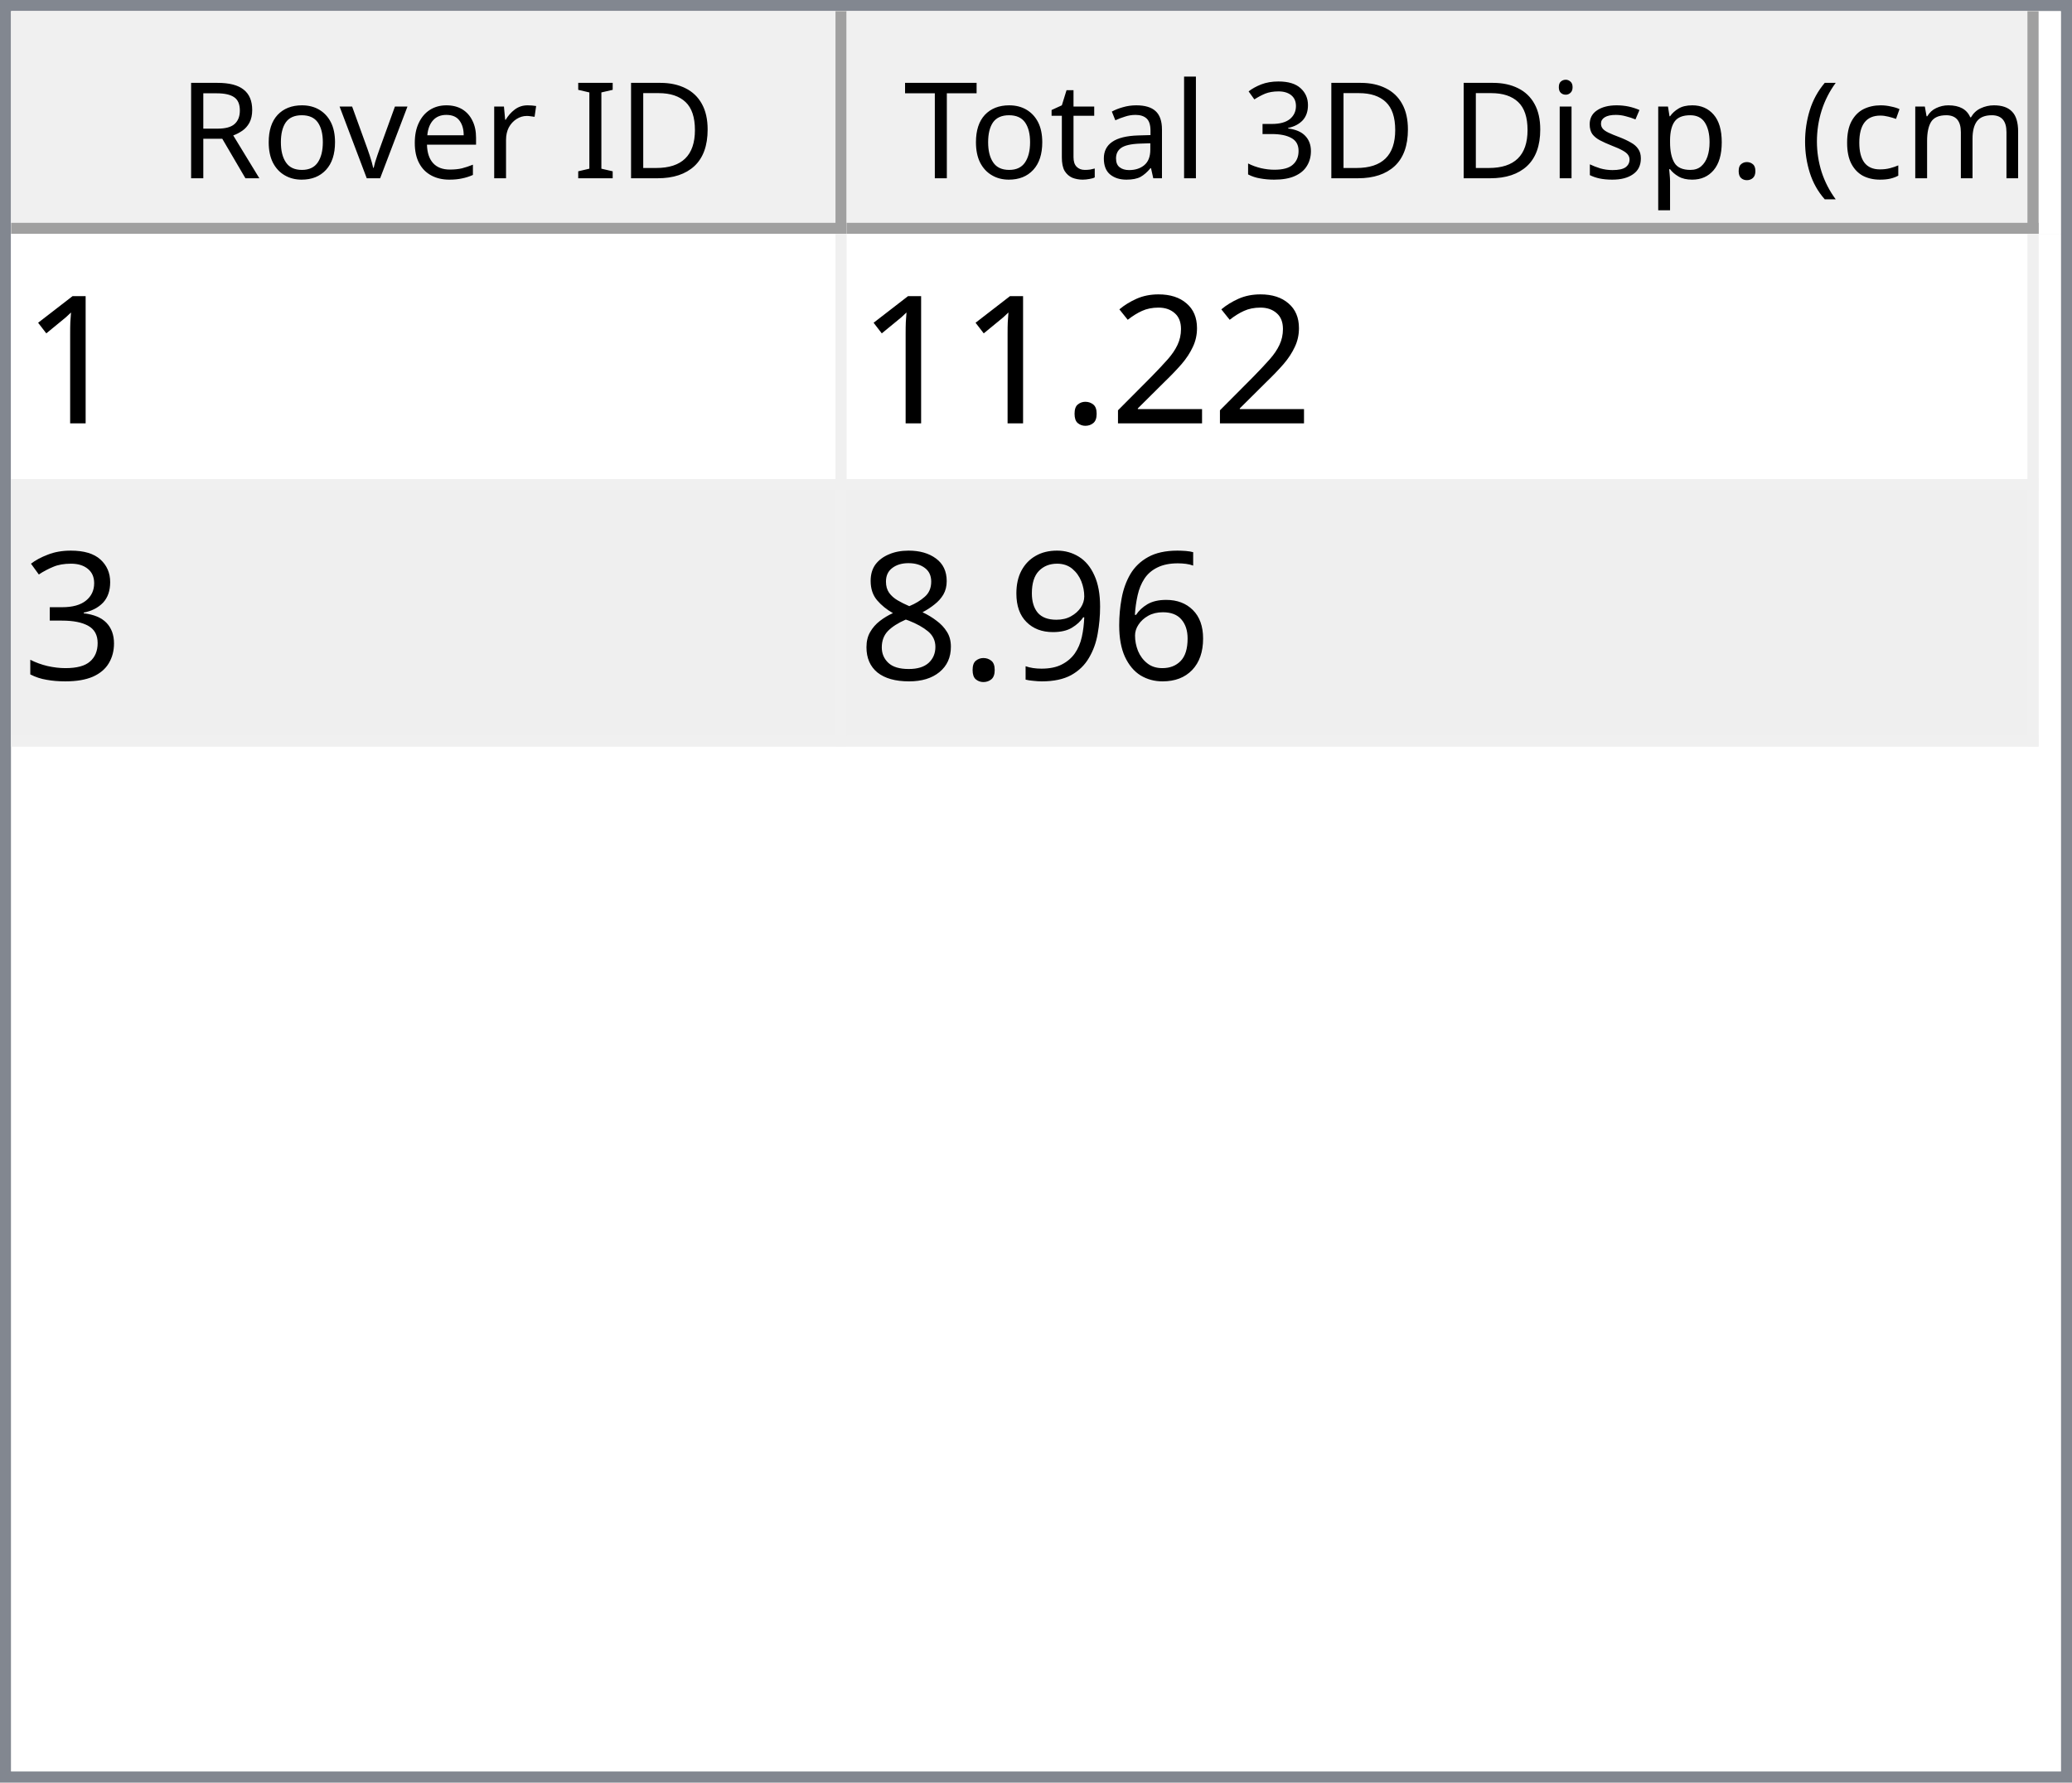
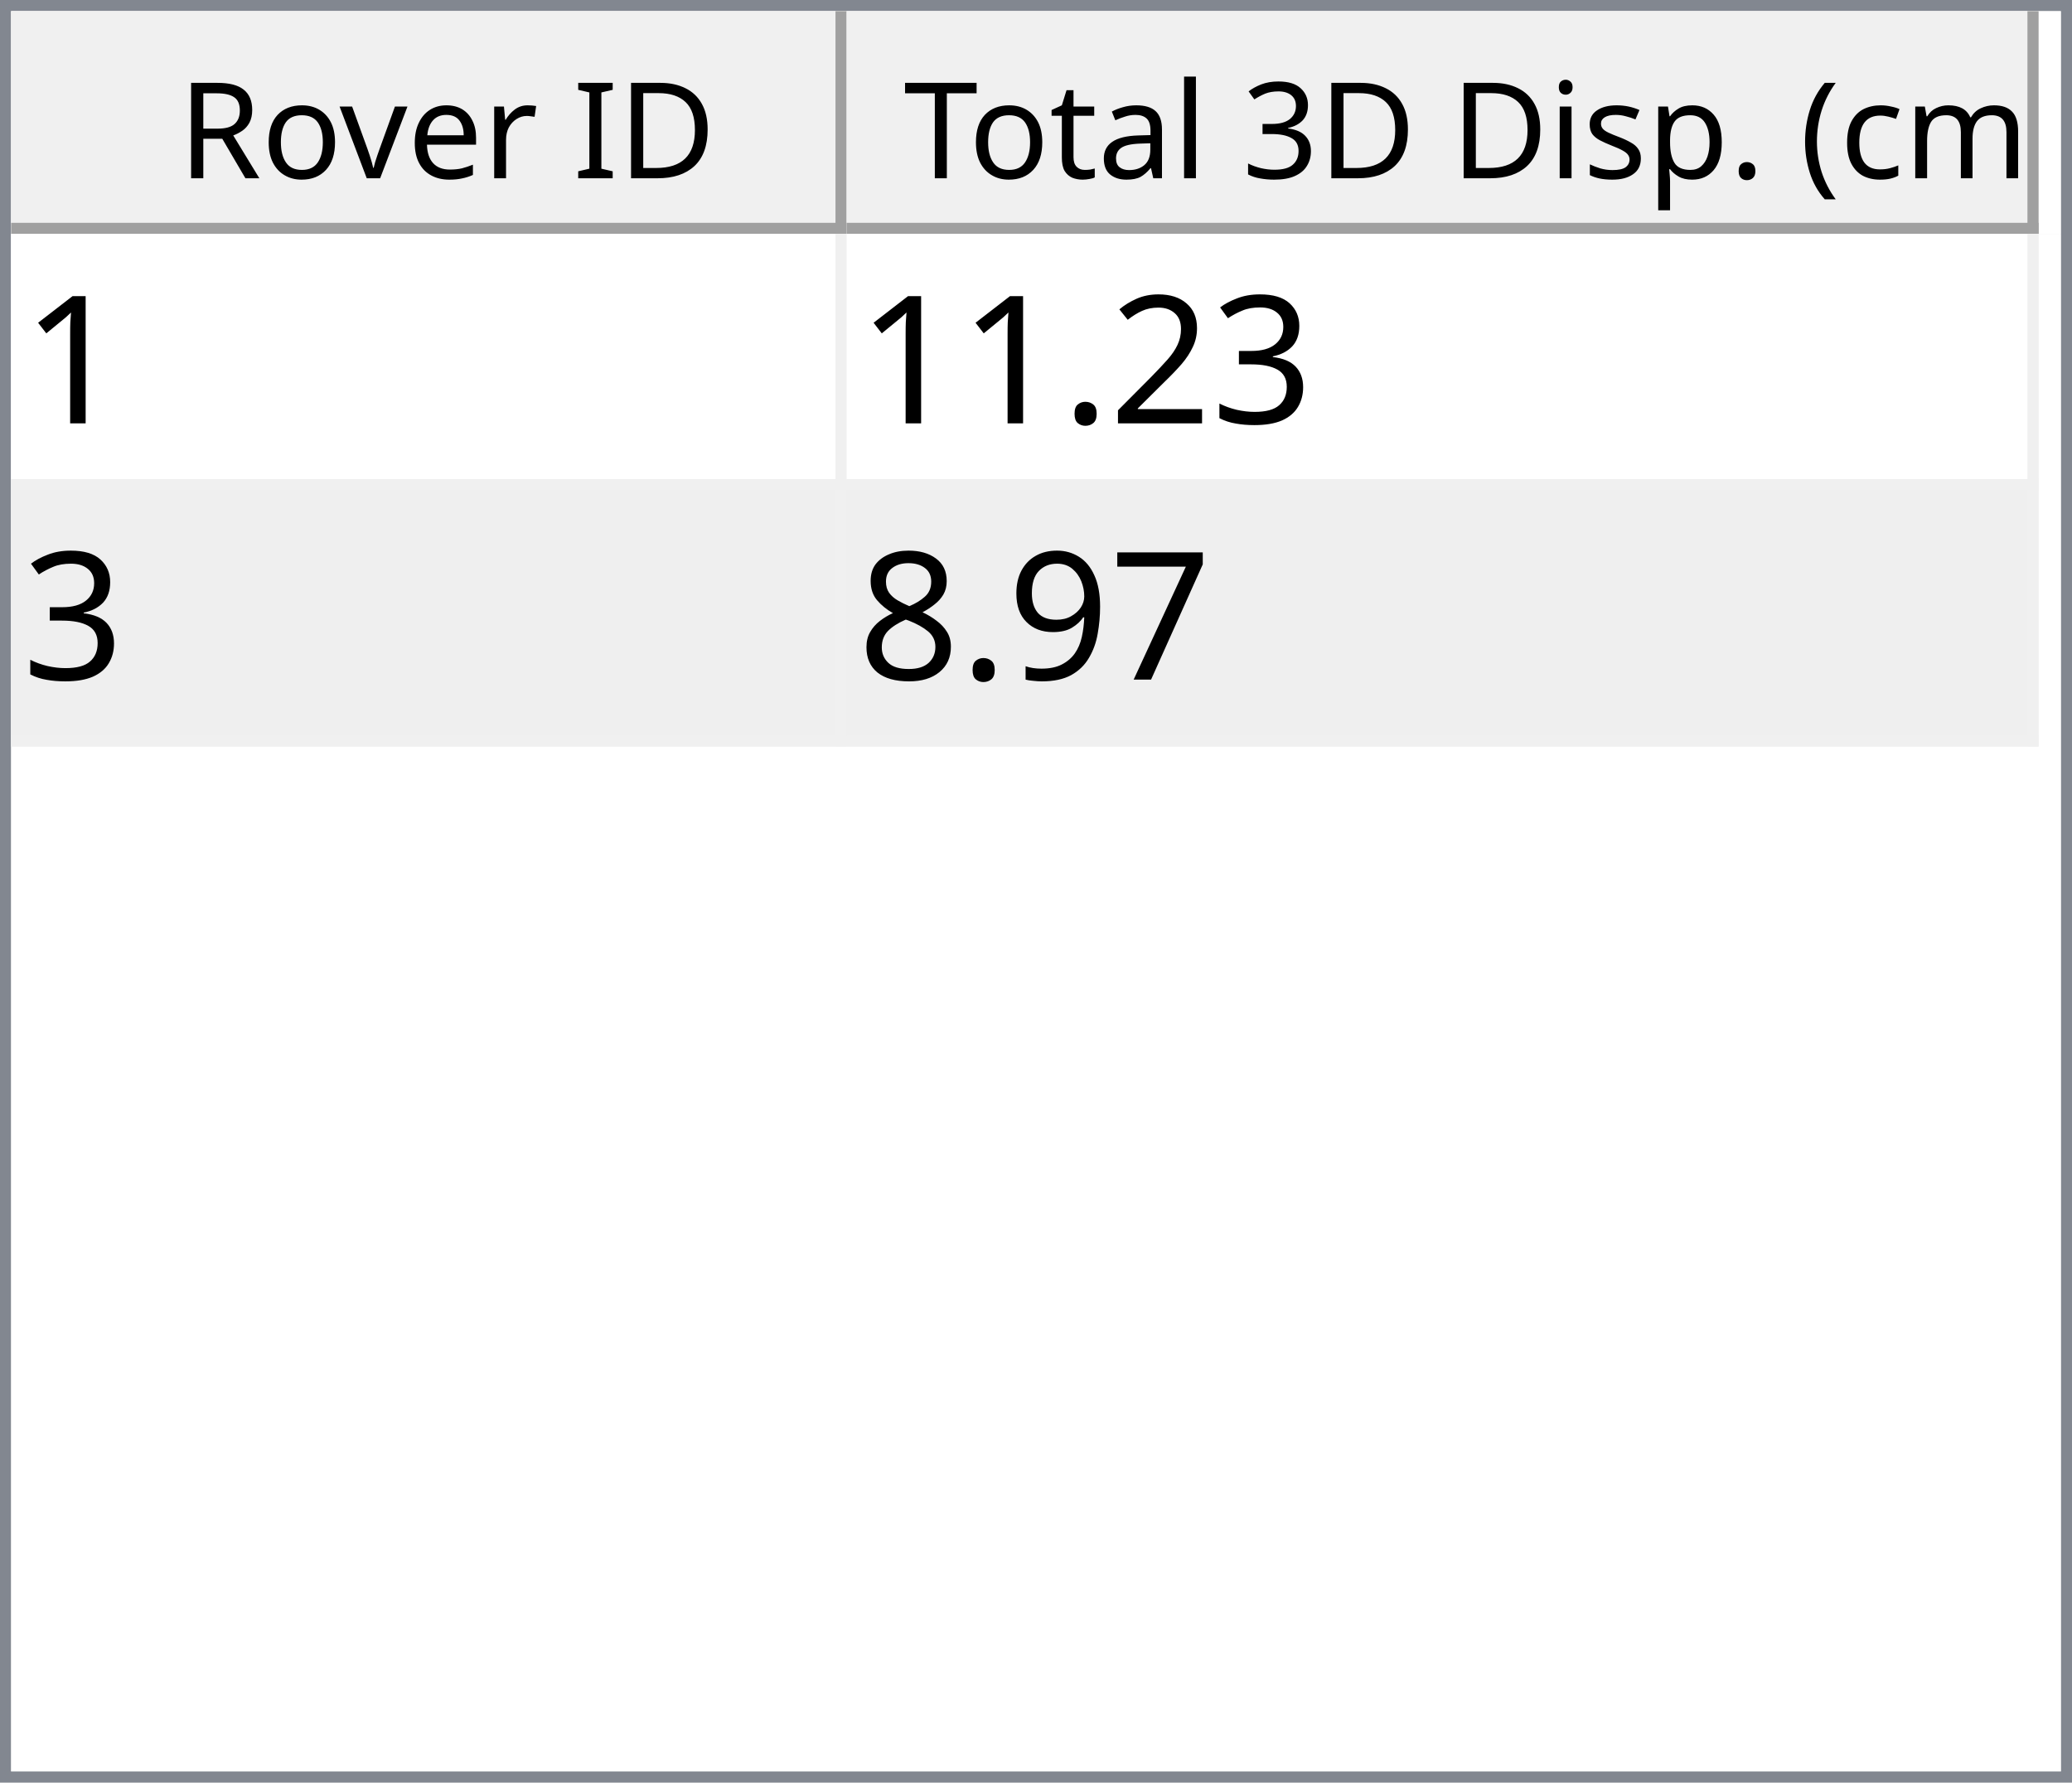
<svg xmlns="http://www.w3.org/2000/svg" style="fill-opacity:1; color-rendering:auto; color-interpolation:auto; text-rendering:auto; stroke:black; stroke-linecap:square; stroke-miterlimit:10; shape-rendering:auto; stroke-opacity:1; fill:black; stroke-dasharray:none; font-weight:normal; stroke-width:1; font-family:'Dialog'; font-style:normal; stroke-linejoin:miter; font-size:12px; stroke-dashoffset:0; image-rendering:auto;" width="186" height="160">
  <defs id="genericDefs" />
  <g>
    <defs id="defs1">
      <clipPath clipPathUnits="userSpaceOnUse" id="clipPath1">
        <path d="M0 0 L186 0 L186 160 L0 160 L0 0 Z" />
      </clipPath>
      <clipPath clipPathUnits="userSpaceOnUse" id="clipPath2">
        <path d="M0 0 L0 160 L186 160 L186 0 Z" />
      </clipPath>
      <clipPath clipPathUnits="userSpaceOnUse" id="clipPath3">
        <path d="M0 0 L0 20 L184 20 L184 0 Z" />
      </clipPath>
      <clipPath clipPathUnits="userSpaceOnUse" id="clipPath4">
        <path d="M0 0 L0 20 L75 20 L75 0 Z" />
      </clipPath>
      <clipPath clipPathUnits="userSpaceOnUse" id="clipPath5">
        <path d="M1 1 L1 19 L74 19 L74 1 Z" />
      </clipPath>
      <clipPath clipPathUnits="userSpaceOnUse" id="clipPath6">
        <path d="M0 0 L0 18 L73 18 L73 0 Z" />
      </clipPath>
      <clipPath clipPathUnits="userSpaceOnUse" id="clipPath7">
        <path d="M-0.5 -0.5 L-0.5 19.5 L74.5 19.5 L74.5 -0.5 Z" />
      </clipPath>
      <clipPath clipPathUnits="userSpaceOnUse" id="clipPath8">
        <path d="M0 0 L0 20 L107 20 L107 0 Z" />
      </clipPath>
      <clipPath clipPathUnits="userSpaceOnUse" id="clipPath9">
        <path d="M1 1 L1 19 L106 19 L106 1 Z" />
      </clipPath>
      <clipPath clipPathUnits="userSpaceOnUse" id="clipPath10">
        <path d="M0 0 L0 18 L105 18 L105 0 Z" />
      </clipPath>
      <clipPath clipPathUnits="userSpaceOnUse" id="clipPath11">
        <path d="M-0.5 -0.5 L-0.5 19.5 L106.5 19.5 L106.5 -0.5 Z" />
      </clipPath>
      <clipPath clipPathUnits="userSpaceOnUse" id="clipPath12">
        <path d="M0 0 L0 138 L184 138 L184 0 Z" />
      </clipPath>
      <clipPath clipPathUnits="userSpaceOnUse" id="clipPath13">
        <path d="M0 0 L0 46 L182 46 L182 0 Z" />
      </clipPath>
      <clipPath clipPathUnits="userSpaceOnUse" id="clipPath14">
        <path d="M-0.5 -0.5 L-0.5 45.5 L181.5 45.5 L181.5 -0.5 Z" />
      </clipPath>
      <clipPath clipPathUnits="userSpaceOnUse" id="clipPath15">
        <path d="M0 0 L0 22 L74 22 L74 0 Z" />
      </clipPath>
      <clipPath clipPathUnits="userSpaceOnUse" id="clipPath16">
        <path d="M0 0 L0 22 L106 22 L106 0 Z" />
      </clipPath>
      <font horiz-adv-x="64.551" id="font1">
        <font-face ascent="107.91" descent="25.098" units-per-em="100" style="font-style:normal; font-family:Segoe UI; font-weight:normal;" />
        <missing-glyph horiz-adv-x="64.551" d="M8.109 0 L8.109 68.266 L56.453 68.266 L56.453 0 L8.109 0 ZM15.328 7.234 L49.219 7.234 L49.219 61.031 L15.328 61.031 L15.328 7.234 Z" />
        <glyph unicode="D" horiz-adv-x="70.117" d="M9.188 0 L9.188 70.016 L28.516 70.016 Q65.531 70.016 65.531 35.891 Q65.531 19.672 55.25 9.836 Q44.969 0 27.734 0 L9.188 0 ZM17.391 62.594 L17.391 7.422 L27.828 7.422 Q41.609 7.422 49.273 14.797 Q56.938 22.172 56.938 35.688 Q56.938 62.594 28.328 62.594 L17.391 62.594 Z" />
        <glyph unicode="I" horiz-adv-x="26.611" d="M17.391 0 L9.188 0 L9.188 70.016 L17.391 70.016 L17.391 0 Z" />
        <glyph unicode=" " horiz-adv-x="27.393" d="" />
        <glyph unicode="r" horiz-adv-x="34.766" d="M34.188 41.891 Q32.078 43.5 28.125 43.5 Q23 43.5 19.555 38.672 Q16.109 33.844 16.109 25.484 L16.109 0 L8.109 0 L8.109 50 L16.109 50 L16.109 39.703 L16.312 39.703 Q18.016 44.969 21.531 47.922 Q25.047 50.875 29.391 50.875 Q32.516 50.875 34.188 50.203 L34.188 41.891 Z" />
        <glyph unicode="e" horiz-adv-x="52.295" d="M48.297 23 L12.984 23 Q13.188 14.656 17.484 10.109 Q21.781 5.562 29.297 5.562 Q37.75 5.562 44.828 11.141 L44.828 3.609 Q38.234 -1.172 27.391 -1.172 Q16.797 -1.172 10.742 5.641 Q4.688 12.453 4.688 24.812 Q4.688 36.469 11.305 43.82 Q17.922 51.172 27.734 51.172 Q37.547 51.172 42.922 44.828 Q48.297 38.484 48.297 27.203 L48.297 23 ZM40.094 29.781 Q40.047 36.719 36.75 40.578 Q33.453 44.438 27.594 44.438 Q21.922 44.438 17.969 40.383 Q14.016 36.328 13.094 29.781 L40.094 29.781 Z" />
        <glyph unicode="v" horiz-adv-x="47.9" d="M47.406 50 L27.484 0 L19.625 0 L0.688 50 L9.469 50 L22.172 13.672 Q23.578 9.672 23.922 6.688 L24.125 6.688 Q24.609 10.453 25.688 13.484 L38.969 50 L47.406 50 Z" />
        <glyph unicode="o" horiz-adv-x="58.594" d="M29 -1.172 Q17.922 -1.172 11.305 5.836 Q4.688 12.844 4.688 24.422 Q4.688 37.016 11.57 44.094 Q18.453 51.172 30.172 51.172 Q41.359 51.172 47.633 44.289 Q53.906 37.406 53.906 25.203 Q53.906 13.234 47.141 6.031 Q40.375 -1.172 29 -1.172 ZM29.594 44.438 Q21.875 44.438 17.383 39.188 Q12.891 33.938 12.891 24.703 Q12.891 15.828 17.43 10.695 Q21.969 5.562 29.594 5.562 Q37.359 5.562 41.531 10.594 Q45.703 15.625 45.703 24.906 Q45.703 34.281 41.531 39.359 Q37.359 44.438 29.594 44.438 Z" />
        <glyph unicode="R" horiz-adv-x="59.814" d="M59.375 0 L49.609 0 L37.891 19.625 Q36.281 22.359 34.766 24.289 Q33.25 26.219 31.664 27.438 Q30.078 28.656 28.25 29.219 Q26.422 29.781 24.125 29.781 L17.391 29.781 L17.391 0 L9.188 0 L9.188 70.016 L30.078 70.016 Q34.672 70.016 38.555 68.867 Q42.438 67.719 45.289 65.375 Q48.141 63.031 49.758 59.547 Q51.375 56.062 51.375 51.375 Q51.375 47.703 50.273 44.656 Q49.172 41.609 47.148 39.211 Q45.125 36.812 42.266 35.133 Q39.406 33.453 35.844 32.516 L35.844 32.328 Q37.594 31.547 38.891 30.547 Q40.188 29.547 41.359 28.18 Q42.531 26.812 43.68 25.078 Q44.828 23.344 46.234 21.047 L59.375 0 ZM17.391 62.594 L17.391 37.203 L28.516 37.203 Q31.594 37.203 34.203 38.133 Q36.812 39.062 38.719 40.797 Q40.625 42.531 41.703 45.047 Q42.781 47.562 42.781 50.688 Q42.781 56.297 39.141 59.445 Q35.5 62.594 28.609 62.594 L17.391 62.594 Z" />
        <glyph unicode=")" horiz-adv-x="30.176" d="M8.297 -15.922 L1.172 -15.922 Q16.406 2.344 16.406 26.812 Q16.406 51.469 1.078 70.016 L8.297 70.016 Q23.531 52.156 23.531 26.703 Q23.531 1.375 8.297 -15.922 Z" />
        <glyph unicode="m" horiz-adv-x="86.133" d="M79.109 0 L71.094 0 L71.094 28.719 Q71.094 37.016 68.531 40.727 Q65.969 44.438 59.906 44.438 Q54.781 44.438 51.195 39.75 Q47.609 35.062 47.609 28.516 L47.609 0 L39.594 0 L39.594 29.688 Q39.594 44.438 28.219 44.438 Q22.953 44.438 19.531 40.016 Q16.109 35.594 16.109 28.516 L16.109 0 L8.109 0 L8.109 50 L16.109 50 L16.109 42.094 L16.312 42.094 Q21.625 51.172 31.844 51.172 Q36.969 51.172 40.773 48.312 Q44.578 45.453 46 40.828 Q51.562 51.172 62.594 51.172 Q79.109 51.172 79.109 30.812 L79.109 0 Z" />
        <glyph unicode="c" horiz-adv-x="46.191" d="M42.188 2.297 Q36.422 -1.172 28.516 -1.172 Q17.828 -1.172 11.258 5.789 Q4.688 12.75 4.688 23.828 Q4.688 36.188 11.766 43.68 Q18.844 51.172 30.672 51.172 Q37.25 51.172 42.281 48.734 L42.281 40.531 Q36.719 44.438 30.375 44.438 Q22.703 44.438 17.797 38.945 Q12.891 33.453 12.891 24.516 Q12.891 15.719 17.508 10.641 Q22.125 5.562 29.891 5.562 Q36.422 5.562 42.188 9.906 L42.188 2.297 Z" />
        <glyph unicode="(" horiz-adv-x="30.176" d="M29.109 -15.922 L21.969 -15.922 Q6.844 1.375 6.844 26.703 Q6.844 52.156 21.969 70.016 L29.203 70.016 Q13.875 51.469 13.875 26.812 Q13.875 2.344 29.109 -15.922 Z" />
        <glyph unicode="." horiz-adv-x="21.68" d="M10.891 -1.078 Q8.641 -1.078 7.055 0.539 Q5.469 2.156 5.469 4.391 Q5.469 6.641 7.055 8.273 Q8.641 9.906 10.891 9.906 Q13.188 9.906 14.797 8.273 Q16.406 6.641 16.406 4.391 Q16.406 2.156 14.797 0.539 Q13.188 -1.078 10.891 -1.078 Z" />
        <glyph unicode="p" horiz-adv-x="58.789" d="M16.312 7.234 L16.109 7.234 L16.109 -23 L8.109 -23 L8.109 50 L16.109 50 L16.109 41.219 L16.312 41.219 Q22.219 51.172 33.594 51.172 Q43.266 51.172 48.688 44.461 Q54.109 37.75 54.109 26.469 Q54.109 13.922 48 6.375 Q41.891 -1.172 31.297 -1.172 Q21.578 -1.172 16.312 7.234 ZM16.109 27.391 L16.109 20.406 Q16.109 14.203 20.141 9.883 Q24.172 5.562 30.375 5.562 Q37.641 5.562 41.773 11.133 Q45.906 16.703 45.906 26.609 Q45.906 34.969 42.047 39.703 Q38.188 44.438 31.594 44.438 Q24.609 44.438 20.359 39.578 Q16.109 34.719 16.109 27.391 Z" />
        <glyph unicode="s" horiz-adv-x="42.432" d="M5.078 1.812 L5.078 10.406 Q11.625 5.562 19.484 5.562 Q30.031 5.562 30.031 12.594 Q30.031 14.594 29.125 15.992 Q28.219 17.391 26.68 18.461 Q25.141 19.531 23.07 20.383 Q21 21.234 18.609 22.172 Q15.281 23.484 12.766 24.828 Q10.25 26.172 8.57 27.859 Q6.891 29.547 6.031 31.695 Q5.172 33.844 5.172 36.719 Q5.172 40.234 6.789 42.945 Q8.406 45.656 11.086 47.484 Q13.766 49.312 17.211 50.242 Q20.656 51.172 24.312 51.172 Q30.812 51.172 35.938 48.922 L35.938 40.828 Q30.422 44.438 23.25 44.438 Q21 44.438 19.195 43.922 Q17.391 43.406 16.094 42.477 Q14.797 41.547 14.086 40.258 Q13.375 38.969 13.375 37.406 Q13.375 35.453 14.086 34.133 Q14.797 32.812 16.164 31.789 Q17.531 30.766 19.484 29.938 Q21.438 29.109 23.922 28.125 Q27.25 26.859 29.883 25.516 Q32.516 24.172 34.375 22.484 Q36.234 20.797 37.234 18.602 Q38.234 16.406 38.234 13.375 Q38.234 9.672 36.602 6.938 Q34.969 4.203 32.234 2.398 Q29.5 0.594 25.93 -0.289 Q22.359 -1.172 18.453 -1.172 Q10.75 -1.172 5.078 1.812 Z" />
        <glyph unicode="i" horiz-adv-x="24.219" d="M12.203 62.703 Q10.062 62.703 8.547 64.164 Q7.031 65.625 7.031 67.875 Q7.031 70.125 8.547 71.609 Q10.062 73.094 12.203 73.094 Q14.406 73.094 15.945 71.609 Q17.484 70.125 17.484 67.875 Q17.484 65.719 15.945 64.211 Q14.406 62.703 12.203 62.703 ZM16.109 0 L8.109 0 L8.109 50 L16.109 50 L16.109 0 Z" />
        <glyph unicode="3" horiz-adv-x="53.906" d="M46.531 19.828 Q46.531 15.094 44.75 11.211 Q42.969 7.328 39.719 4.57 Q36.469 1.812 31.93 0.297 Q27.391 -1.219 21.922 -1.219 Q11.922 -1.219 6 2.594 L6 11.188 Q13.094 5.609 22.219 5.609 Q25.875 5.609 28.828 6.539 Q31.781 7.469 33.906 9.227 Q36.031 10.984 37.18 13.477 Q38.328 15.969 38.328 19.094 Q38.328 32.812 18.797 32.812 L12.984 32.812 L12.984 39.594 L18.5 39.594 Q35.797 39.594 35.797 52.484 Q35.797 64.406 22.609 64.406 Q15.188 64.406 8.688 59.422 L8.688 67.188 Q15.375 71.188 24.609 71.188 Q29 71.188 32.57 69.969 Q36.141 68.75 38.68 66.555 Q41.219 64.359 42.609 61.281 Q44 58.203 44 54.5 Q44 40.672 30.031 36.719 L30.031 36.531 Q33.594 36.141 36.625 34.797 Q39.656 33.453 41.852 31.305 Q44.047 29.156 45.289 26.25 Q46.531 23.344 46.531 19.828 Z" />
        <glyph unicode="l" horiz-adv-x="24.219" d="M16.109 0 L8.109 0 L8.109 74.031 L16.109 74.031 L16.109 0 Z" />
        <glyph unicode="a" horiz-adv-x="50.879" d="M43.891 0 L35.891 0 L35.891 7.812 L35.688 7.812 Q30.469 -1.172 20.312 -1.172 Q12.844 -1.172 8.617 2.781 Q4.391 6.734 4.391 13.281 Q4.391 27.297 20.906 29.594 L35.891 31.688 Q35.891 44.438 25.594 44.438 Q16.547 44.438 9.281 38.281 L9.281 46.484 Q16.656 51.172 26.266 51.172 Q43.891 51.172 43.891 32.516 L43.891 0 ZM35.891 25.297 L23.828 23.641 Q18.266 22.859 15.43 20.875 Q12.594 18.891 12.594 13.875 Q12.594 10.203 15.211 7.883 Q17.828 5.562 22.172 5.562 Q28.125 5.562 32.008 9.742 Q35.891 13.922 35.891 20.312 L35.891 25.297 Z" />
        <glyph unicode="t" horiz-adv-x="33.887" d="M31.297 0.484 Q28.469 -1.078 23.828 -1.078 Q10.688 -1.078 10.688 13.578 L10.688 43.172 L2.094 43.172 L2.094 50 L10.688 50 L10.688 62.203 L18.703 64.797 L18.703 50 L31.297 50 L31.297 43.172 L18.703 43.172 L18.703 14.984 Q18.703 9.969 20.414 7.82 Q22.125 5.672 26.078 5.672 Q29.109 5.672 31.297 7.328 L31.297 0.484 Z" />
        <glyph unicode="T" horiz-adv-x="52.393" d="M50.594 62.594 L30.375 62.594 L30.375 0 L22.172 0 L22.172 62.594 L2 62.594 L2 70.016 L50.594 70.016 L50.594 62.594 Z" />
      </font>
      <font horiz-adv-x="75.0" id="font2">
        <font-face ascent="100.537" descent="21.973" units-per-em="100" style="font-style:normal; font-family:sans-serif; font-weight:normal;" />
        <missing-glyph horiz-adv-x="75.0" d="M12.5 0 L12.5 62.5 L62.5 62.5 L62.5 0 L12.5 0 ZM14.062 1.562 L60.938 1.562 L60.938 60.938 L14.062 60.938 L14.062 1.562 Z" />
        <glyph unicode="1" horiz-adv-x="55.615" d="M37.25 0 L28.469 0 L28.469 56 Q25.297 52.984 20.141 49.953 Q14.984 46.922 10.891 45.406 L10.891 53.906 Q18.266 57.375 23.781 62.305 Q29.297 67.234 31.594 71.875 L37.25 71.875 L37.25 0 Z" />
+         <glyph unicode="3" horiz-adv-x="55.615" d="M4.203 18.891 L12.984 20.062 Q14.5 12.594 18.141 9.297 Q21.781 6 27 6 Q33.203 6 37.477 10.297 Q41.75 14.594 41.75 20.953 Q41.75 27 37.797 30.93 Q33.844 34.859 27.734 34.859 Q25.25 34.859 21.531 33.891 L22.516 41.609 Q23.391 41.5 23.922 41.5 Q29.547 41.5 34.039 44.43 Q38.531 47.359 38.531 53.469 Q38.531 58.297 35.258 61.477 Q31.984 64.656 26.812 64.656 Q21.688 64.656 18.266 61.43 Q14.844 58.203 13.875 51.766 L5.078 53.328 Q6.688 62.156 12.398 67.016 Q18.109 71.875 26.609 71.875 Q32.469 71.875 37.398 69.359 Q42.328 66.844 44.945 62.5 Q47.562 58.156 47.562 53.266 Q47.562 48.641 45.07 44.828 Q42.578 41.016 37.703 38.766 Q44.047 37.312 47.562 32.695 Q51.078 28.078 51.078 21.141 Q51.078 11.766 44.242 5.25 Q37.406 -1.266 26.953 -1.266 Q17.531 -1.266 11.305 4.352 Q5.078 9.969 4.203 18.891 Z" />
        <glyph unicode="2" horiz-adv-x="55.615" d="M50.344 8.453 L50.344 0 L3.031 0 Q2.938 3.172 4.047 6.109 Q5.859 10.938 9.836 15.625 Q13.812 20.312 21.344 26.469 Q33.016 36.031 37.117 41.625 Q41.219 47.219 41.219 52.203 Q41.219 57.422 37.477 61.008 Q33.734 64.594 27.734 64.594 Q21.391 64.594 17.578 60.789 Q13.766 56.984 13.719 50.25 L4.688 51.172 Q5.609 61.281 11.664 66.578 Q17.719 71.875 27.938 71.875 Q38.234 71.875 44.242 66.164 Q50.25 60.453 50.25 52 Q50.25 47.703 48.492 43.555 Q46.734 39.406 42.656 34.812 Q38.578 30.219 29.109 22.219 Q21.188 15.578 18.945 13.211 Q16.703 10.844 15.234 8.453 L50.344 8.453 Z" />
        <glyph unicode="." horiz-adv-x="27.783" d="M9.078 0 L9.078 10.016 L19.094 10.016 L19.094 0 L9.078 0 Z" />
-         <glyph unicode="3" horiz-adv-x="55.615" d="M4.203 18.891 L12.984 20.062 Q14.5 12.594 18.141 9.297 Q21.781 6 27 6 Q33.203 6 37.477 10.297 Q41.75 14.594 41.75 20.953 Q41.75 27 37.797 30.93 Q33.844 34.859 27.734 34.859 Q25.25 34.859 21.531 33.891 L22.516 41.609 Q23.391 41.5 23.922 41.5 Q29.547 41.5 34.039 44.43 Q38.531 47.359 38.531 53.469 Q38.531 58.297 35.258 61.477 Q31.984 64.656 26.812 64.656 Q21.688 64.656 18.266 61.43 Q14.844 58.203 13.875 51.766 L5.078 53.328 Q6.688 62.156 12.398 67.016 Q18.109 71.875 26.609 71.875 Q32.469 71.875 37.398 69.359 Q42.328 66.844 44.945 62.5 Q47.562 58.156 47.562 53.266 Q47.562 48.641 45.07 44.828 Q42.578 41.016 37.703 38.766 Q44.047 37.312 47.562 32.695 Q51.078 28.078 51.078 21.141 Q51.078 11.766 44.242 5.25 Q37.406 -1.266 26.953 -1.266 Q17.531 -1.266 11.305 4.352 Q5.078 9.969 4.203 18.891 Z" />
-         <glyph unicode="6" horiz-adv-x="55.615" d="M49.75 54.047 L41.016 53.375 Q39.844 58.547 37.703 60.891 Q34.125 64.656 28.906 64.656 Q24.703 64.656 21.531 62.312 Q17.391 59.281 14.992 53.469 Q12.594 47.656 12.5 36.922 Q15.672 41.75 20.266 44.094 Q24.859 46.438 29.891 46.438 Q38.672 46.438 44.852 39.969 Q51.031 33.5 51.031 23.25 Q51.031 16.5 48.125 10.719 Q45.219 4.938 40.141 1.859 Q35.062 -1.219 28.609 -1.219 Q17.625 -1.219 10.695 6.859 Q3.766 14.938 3.766 33.5 Q3.766 54.25 11.422 63.672 Q18.109 71.875 29.438 71.875 Q37.891 71.875 43.289 67.141 Q48.688 62.406 49.75 54.047 ZM13.875 23.188 Q13.875 18.656 15.797 14.508 Q17.719 10.359 21.188 8.18 Q24.656 6 28.469 6 Q34.031 6 38.039 10.492 Q42.047 14.984 42.047 22.703 Q42.047 30.125 38.086 34.398 Q34.125 38.672 28.125 38.672 Q22.172 38.672 18.023 34.398 Q13.875 30.125 13.875 23.188 Z" />
+         <glyph unicode="7" horiz-adv-x="55.615" d="M4.734 62.203 L4.734 70.656 L51.078 70.656 L51.078 63.812 Q44.234 56.547 37.523 44.484 Q30.812 32.422 27.156 19.672 Q24.516 10.688 23.781 0 L14.75 0 Q14.891 8.453 18.062 20.414 Q21.234 32.375 27.172 43.484 Q33.109 54.594 39.797 62.203 L4.734 62.203 Z" />
        <glyph unicode="9" horiz-adv-x="55.615" d="M5.469 16.547 L13.922 17.328 Q14.984 11.375 18.016 8.688 Q21.047 6 25.781 6 Q29.828 6 32.883 7.859 Q35.938 9.719 37.891 12.82 Q39.844 15.922 41.164 21.195 Q42.484 26.469 42.484 31.938 Q42.484 32.516 42.438 33.688 Q39.797 29.5 35.234 26.883 Q30.672 24.266 25.344 24.266 Q16.453 24.266 10.305 30.711 Q4.156 37.156 4.156 47.703 Q4.156 58.594 10.578 65.234 Q17 71.875 26.656 71.875 Q33.641 71.875 39.43 68.117 Q45.219 64.359 48.219 57.398 Q51.219 50.438 51.219 37.25 Q51.219 23.531 48.242 15.406 Q45.266 7.281 39.383 3.031 Q33.5 -1.219 25.594 -1.219 Q17.188 -1.219 11.867 3.445 Q6.547 8.109 5.469 16.547 ZM41.453 48.141 Q41.453 55.719 37.43 60.156 Q33.406 64.594 27.734 64.594 Q21.875 64.594 17.531 59.812 Q13.188 55.031 13.188 47.406 Q13.188 40.578 17.312 36.305 Q21.438 32.031 27.484 32.031 Q33.594 32.031 37.523 36.305 Q41.453 40.578 41.453 48.141 Z" />
        <glyph unicode="8" horiz-adv-x="55.615" d="M17.672 38.812 Q12.203 40.828 9.57 44.539 Q6.938 48.25 6.938 53.422 Q6.938 61.234 12.555 66.555 Q18.172 71.875 27.484 71.875 Q36.859 71.875 42.578 66.43 Q48.297 60.984 48.297 53.172 Q48.297 48.188 45.68 44.508 Q43.062 40.828 37.75 38.812 Q44.344 36.672 47.781 31.883 Q51.219 27.094 51.219 20.453 Q51.219 11.281 44.727 5.031 Q38.234 -1.219 27.641 -1.219 Q17.047 -1.219 10.547 5.055 Q4.047 11.328 4.047 20.703 Q4.047 27.688 7.594 32.398 Q11.141 37.109 17.672 38.812 ZM15.922 53.719 Q15.922 48.641 19.195 45.414 Q22.469 42.188 27.688 42.188 Q32.766 42.188 36.016 45.383 Q39.266 48.578 39.266 53.219 Q39.266 58.062 35.914 61.359 Q32.562 64.656 27.594 64.656 Q22.562 64.656 19.242 61.43 Q15.922 58.203 15.922 53.719 ZM13.094 20.656 Q13.094 16.891 14.875 13.375 Q16.656 9.859 20.172 7.93 Q23.688 6 27.734 6 Q34.031 6 38.133 10.055 Q42.234 14.109 42.234 20.359 Q42.234 26.703 38.016 30.859 Q33.797 35.016 27.438 35.016 Q21.234 35.016 17.164 30.914 Q13.094 26.812 13.094 20.656 Z" />
      </font>
    </defs>
    <g style="fill:white; stroke:white;">
      <rect x="0" y="0" width="186" style="clip-path:url(#clipPath1); stroke:none;" height="160" />
    </g>
    <g style="fill:white; text-rendering:optimizeSpeed; color-rendering:optimizeSpeed; image-rendering:optimizeSpeed; shape-rendering:crispEdges; stroke:white; color-interpolation:sRGB;">
      <rect x="0" width="186" height="160" y="0" style="stroke:none;" />
      <path style="stroke:none;" d="M0 160 L186 160 L186 0 L0 0 Z" />
    </g>
    <g style="fill:rgb(240,240,240); font-family:'Segoe UI'; stroke:rgb(240,240,240);">
      <rect x="0" y="0" width="186" style="clip-path:url(#clipPath2); stroke:none;" height="160" />
    </g>
    <g style="fill:rgb(130,135,144); font-family:'Segoe UI'; stroke:rgb(130,135,144);">
      <path d="M0 0 L186 0 L186 160 L0 160 L0 0 ZM1 1 L185 1 L185 159 L1 159 L1 1 Z" style="fill-rule:evenodd; clip-path:url(#clipPath2); stroke:none;" />
    </g>
    <g style="fill:white; font-family:'Segoe UI'; stroke:white;" transform="translate(1,1)">
      <rect x="0" y="0" width="184" style="clip-path:url(#clipPath3); stroke:none;" height="20" />
    </g>
    <g style="fill:rgb(240,240,240); font-family:'Segoe UI'; stroke:rgb(240,240,240);" transform="translate(1,1)">
      <rect x="0" y="0" width="75" style="clip-path:url(#clipPath4); stroke:none;" height="20" />
    </g>
    <g style="font-family:'Segoe UI';" transform="translate(2,2)">
      <text x="14" xml:space="preserve" y="14" style="clip-path:url(#clipPath6); stroke:none;">Rover ID</text>
    </g>
    <g style="fill:rgb(160,160,160); font-family:'Segoe UI'; stroke:rgb(160,160,160); stroke-linejoin:bevel;" transform="translate(1.5,1.5)">
      <line x1="74" x2="74" y1="0" style="fill:none; clip-path:url(#clipPath7);" y2="19" />
    </g>
    <g style="fill:rgb(160,160,160); font-family:'Segoe UI'; stroke:rgb(160,160,160); stroke-linejoin:bevel;" transform="matrix(1,0,0,1,1,1) translate(0.5,0.5)">
      <line x1="0" x2="74" y1="19" style="fill:none; clip-path:url(#clipPath7);" y2="19" />
    </g>
    <g style="fill:rgb(240,240,240); font-family:'Segoe UI'; stroke:rgb(240,240,240);" transform="translate(76,1)">
      <rect x="0" y="0" width="107" style="clip-path:url(#clipPath8); stroke:none;" height="20" />
    </g>
    <g style="font-family:'Segoe UI';" transform="translate(77,2)">
      <text x="1" xml:space="preserve" y="14" style="clip-path:url(#clipPath10); stroke:none;"> Total 3D Disp. (cm)</text>
    </g>
    <g style="fill:rgb(160,160,160); font-family:'Segoe UI'; stroke:rgb(160,160,160); stroke-linejoin:bevel;" transform="translate(76.5,1.5)">
      <line x1="106" x2="106" y1="0" style="fill:none; clip-path:url(#clipPath11);" y2="19" />
    </g>
    <g style="fill:rgb(160,160,160); font-family:'Segoe UI'; stroke:rgb(160,160,160); stroke-linejoin:bevel;" transform="matrix(1,0,0,1,76,1) translate(0.5,0.5)">
      <line x1="0" x2="106" y1="19" style="fill:none; clip-path:url(#clipPath11);" y2="19" />
    </g>
    <g style="fill:white; font-family:'Segoe UI'; stroke:white;" transform="translate(1,21)">
      <rect x="0" y="0" width="184" style="clip-path:url(#clipPath12); stroke:none;" height="138" />
    </g>
    <g style="fill:rgb(240,240,240); font-size:16px; font-family:sans-serif; stroke:rgb(240,240,240);" transform="translate(1,21)">
      <rect x="0" y="0" width="182" style="clip-path:url(#clipPath13); stroke:none;" height="46" />
      <line transform="translate(0.5,0.5)" x1="0" x2="181" y1="22" style="clip-path:url(#clipPath14); fill:none; stroke-linejoin:bevel;" y2="22" />
    </g>
    <g transform="matrix(1,0,0,1,1,21) translate(0.5,0.5)" style="fill:rgb(240,240,240); font-size:16px; font-family:sans-serif; stroke:rgb(240,240,240); stroke-linejoin:bevel;">
      <line x1="0" x2="181" y1="45" style="fill:none; clip-path:url(#clipPath14);" y2="45" />
    </g>
    <g transform="matrix(1,0,0,1,1,21) translate(0.5,0.5)" style="fill:rgb(240,240,240); font-size:16px; font-family:sans-serif; stroke:rgb(240,240,240); stroke-linejoin:bevel;">
      <line x1="74" x2="74" y1="0" style="fill:none; clip-path:url(#clipPath14);" y2="45" />
    </g>
    <g transform="matrix(1,0,0,1,1,21) translate(0.5,0.5)" style="fill:rgb(240,240,240); font-size:16px; font-family:sans-serif; stroke:rgb(240,240,240); stroke-linejoin:bevel;">
      <line x1="181" x2="181" y1="0" style="fill:none; clip-path:url(#clipPath14);" y2="45" />
    </g>
    <g style="fill:white; font-size:16px; font-family:sans-serif; stroke:white;" transform="matrix(1,0,0,1,1,21)">
      <rect x="0" y="0" width="74" style="clip-path:url(#clipPath15); stroke:none;" height="22" />
      <text x="1" y="17" style="fill:black; clip-path:url(#clipPath15); stroke:none;" xml:space="preserve">1</text>
    </g>
    <g style="fill:white; font-size:16px; font-family:sans-serif; stroke:white;" transform="matrix(1,0,0,1,1,21) translate(75,0)">
      <rect x="0" y="0" width="106" style="clip-path:url(#clipPath16); stroke:none;" height="22" />
-       <text x="1" y="17" style="fill:black; clip-path:url(#clipPath16); stroke:none;" xml:space="preserve">11.22</text>
+       <text x="1" y="17" style="fill:black; clip-path:url(#clipPath16); stroke:none;" xml:space="preserve">11.23</text>
    </g>
    <g style="fill:rgb(239,239,239); font-size:16px; font-family:sans-serif; stroke:rgb(239,239,239);" transform="matrix(1,0,0,1,1,21) translate(0,23)">
      <rect x="0" y="0" width="74" style="clip-path:url(#clipPath15); stroke:none;" height="22" />
      <text x="1" y="17" style="fill:black; clip-path:url(#clipPath15); stroke:none;" xml:space="preserve">3</text>
    </g>
    <g style="fill:rgb(239,239,239); font-size:16px; font-family:sans-serif; stroke:rgb(239,239,239);" transform="matrix(1,0,0,1,1,21) translate(75,23)">
      <rect x="0" y="0" width="106" style="clip-path:url(#clipPath16); stroke:none;" height="22" />
-       <text x="1" y="17" style="fill:black; clip-path:url(#clipPath16); stroke:none;" xml:space="preserve">8.96</text>
+       <text x="1" y="17" style="fill:black; clip-path:url(#clipPath16); stroke:none;" xml:space="preserve">8.97</text>
    </g>
  </g>
</svg>
